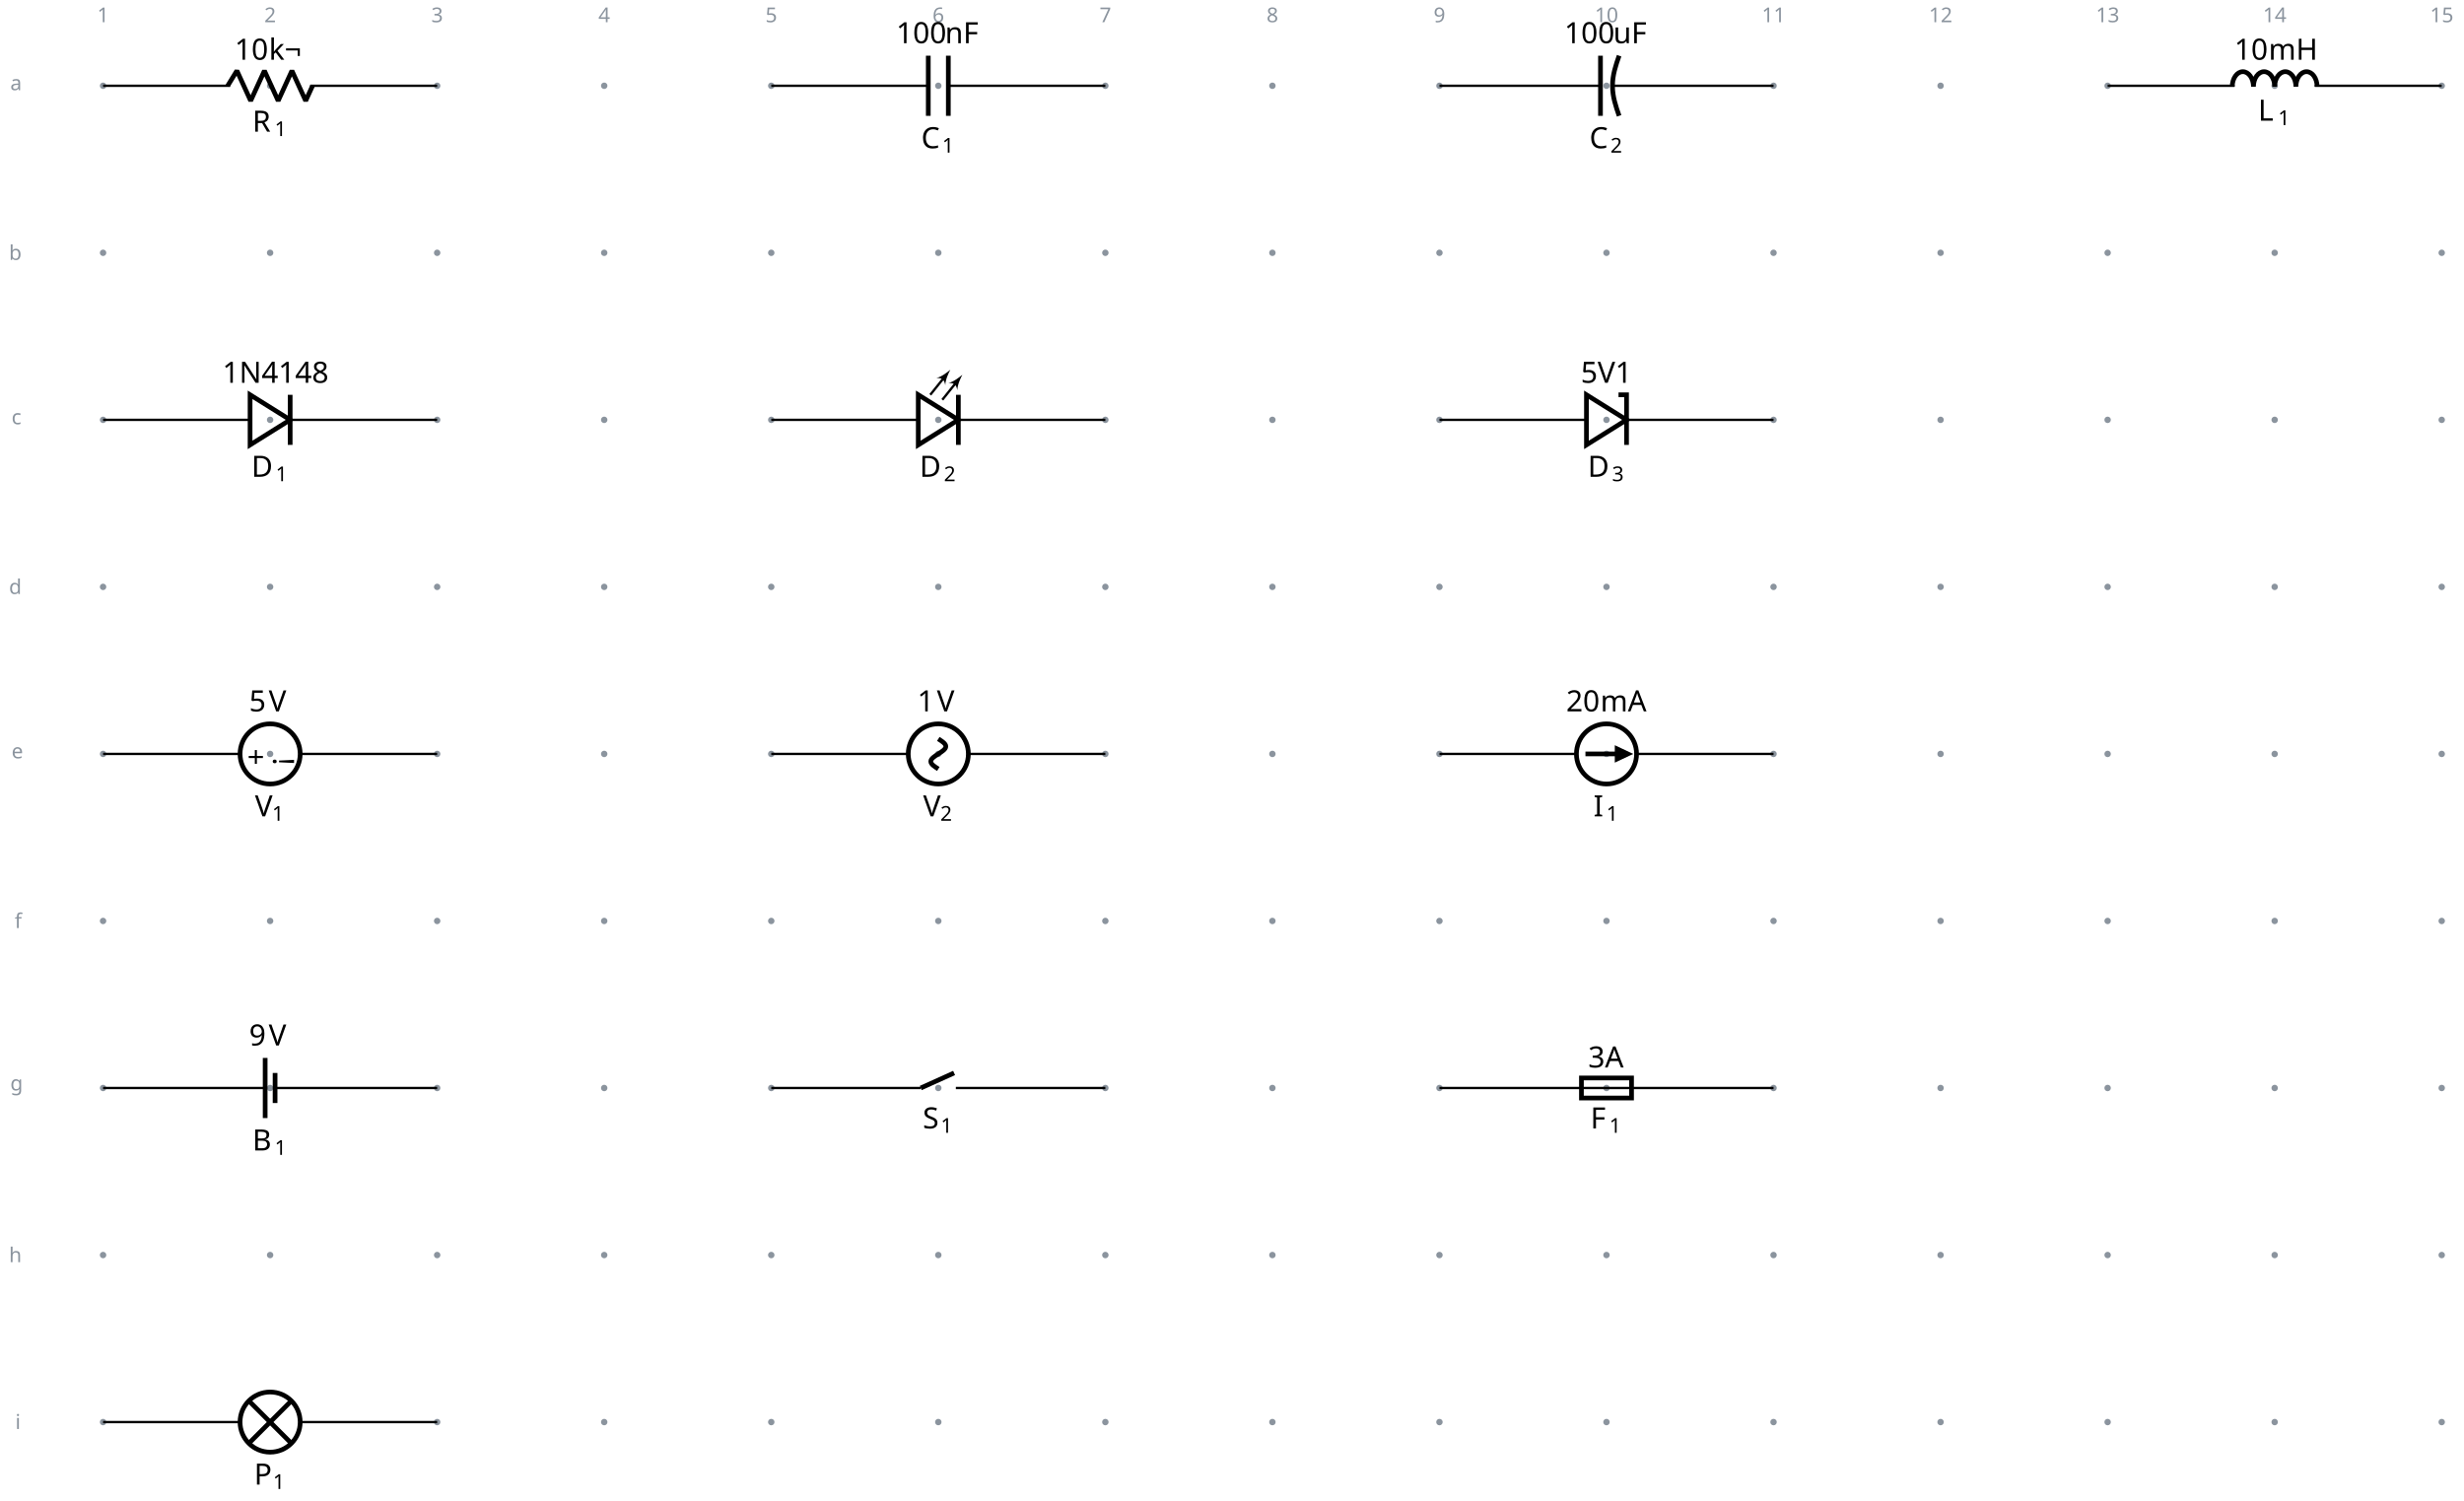
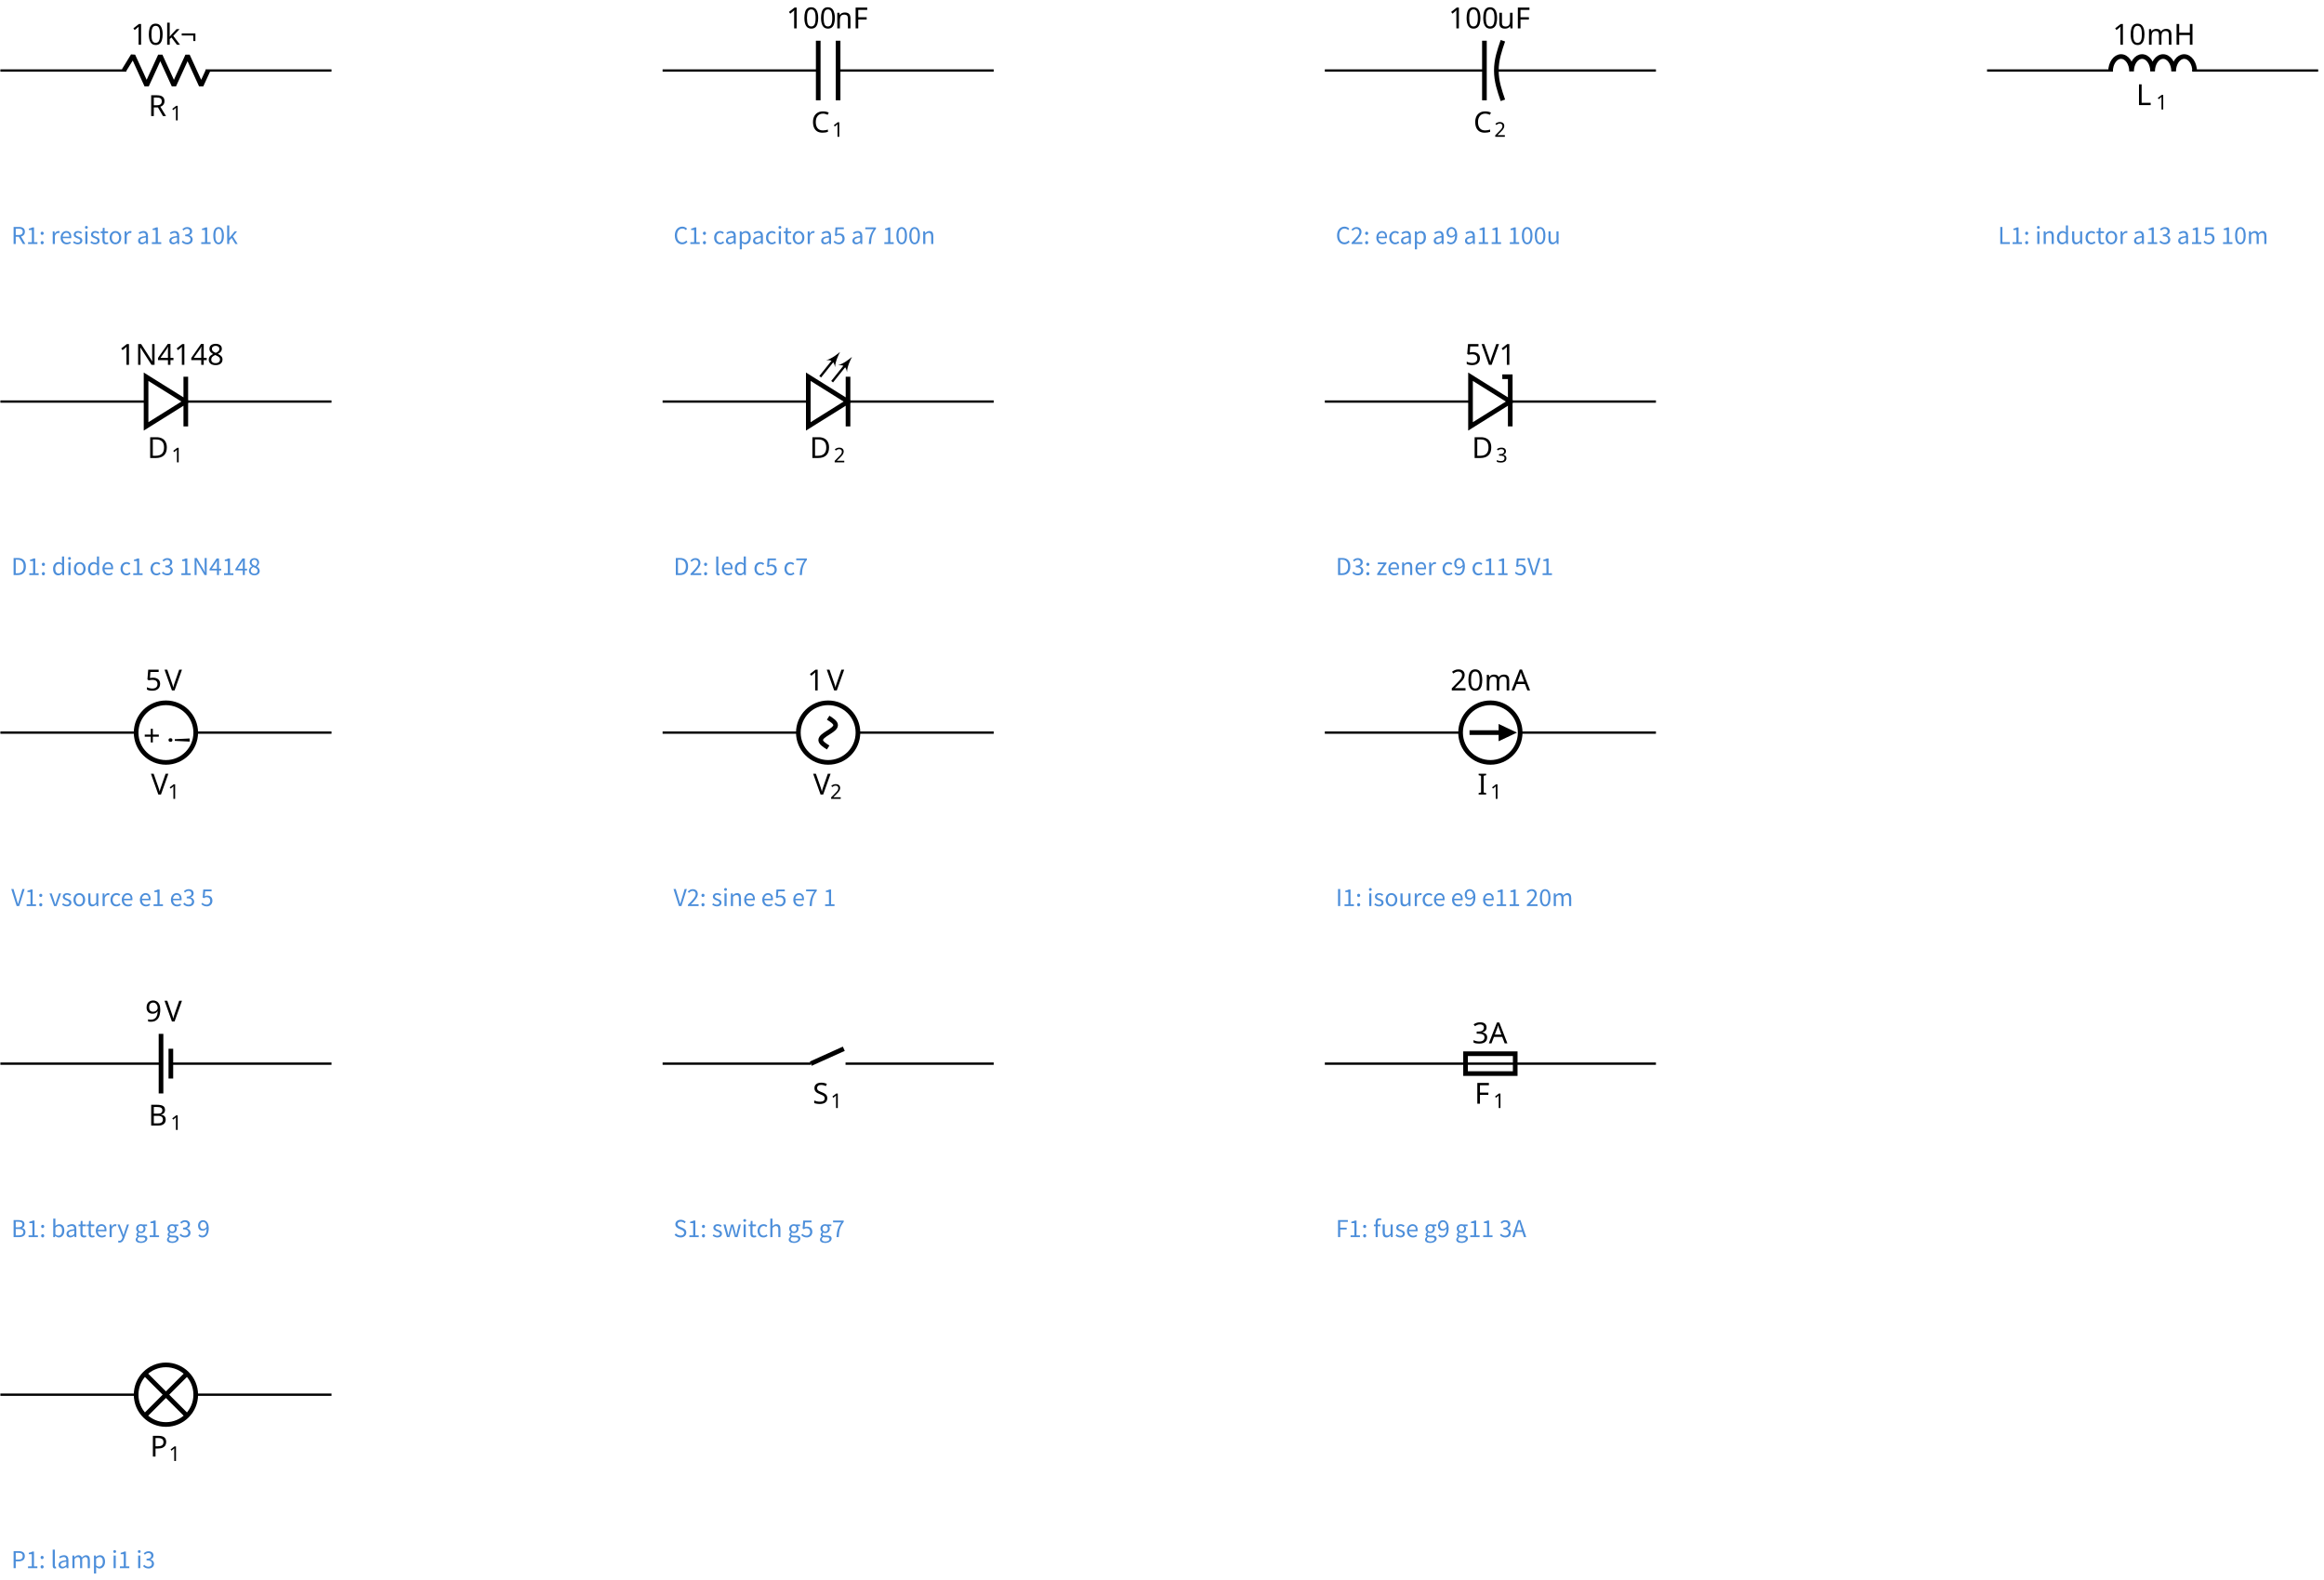
- <svg xmlns="http://www.w3.org/2000/svg" fill="currentColor" width="1119.172" height="681.639" viewBox="-72 -72 839.379 511.229">
+ <svg xmlns="http://www.w3.org/2000/svg" fill="currentColor" width="1065.083" height="724.121" viewBox="-72 -72 798.813 543.091">
  <g stroke="currentColor" stroke-miterlimit="10" stroke-width=".8">
-     <path fill="#8b949e" stroke="none" d="M-35.787-42.781a1.1 1.1 0 1 0-2.2 0 1.1 1.1 0 0 0 2.2 0M-35.787 14.124a1.1 1.1 0 1 0-2.2 0 1.1 1.1 0 0 0 2.2 0M-35.787 71.03a1.1 1.1 0 1 0-2.2 0 1.1 1.1 0 0 0 2.2 0M-35.787 127.935a1.1 1.1 0 1 0-2.2 0 1.1 1.1 0 0 0 2.2 0M-35.787 184.84a1.1 1.1 0 1 0-2.2 0 1.1 1.1 0 0 0 2.2 0M-35.787 241.746a1.1 1.1 0 1 0-2.2 0 1.1 1.1 0 0 0 2.2 0M-35.787 298.652a1.1 1.1 0 1 0-2.2 0 1.1 1.1 0 0 0 2.2 0M-35.787 355.557a1.1 1.1 0 1 0-2.2 0 1.1 1.1 0 0 0 2.2 0M-35.787 412.463a1.1 1.1 0 1 0-2.2 0 1.1 1.1 0 0 0 2.2 0M21.118-42.781a1.1 1.1 0 1 0-2.2 0 1.1 1.1 0 0 0 2.2 0M21.118 14.124a1.1 1.1 0 1 0-2.2 0 1.1 1.1 0 0 0 2.2 0M21.118 71.03a1.1 1.1 0 1 0-2.2 0 1.1 1.1 0 0 0 2.2 0M21.118 127.935a1.1 1.1 0 1 0-2.2 0 1.1 1.1 0 0 0 2.2 0M21.118 184.84a1.1 1.1 0 1 0-2.2 0 1.1 1.1 0 0 0 2.2 0M21.118 241.746a1.1 1.1 0 1 0-2.2 0 1.1 1.1 0 0 0 2.2 0M21.118 298.652a1.1 1.1 0 1 0-2.2 0 1.1 1.1 0 0 0 2.2 0M21.118 355.557a1.1 1.1 0 1 0-2.2 0 1.1 1.1 0 0 0 2.2 0M21.118 412.463a1.1 1.1 0 1 0-2.2 0 1.1 1.1 0 0 0 2.2 0M78.024-42.781a1.1 1.1 0 1 0-2.2 0 1.1 1.1 0 0 0 2.2 0M78.024 14.124a1.1 1.1 0 1 0-2.2 0 1.1 1.1 0 0 0 2.2 0M78.024 71.03a1.1 1.1 0 1 0-2.2 0 1.1 1.1 0 0 0 2.2 0M78.024 127.935a1.1 1.1 0 1 0-2.2 0 1.1 1.1 0 0 0 2.2 0M78.024 184.84a1.1 1.1 0 1 0-2.2 0 1.1 1.1 0 0 0 2.2 0M78.024 241.746a1.1 1.1 0 1 0-2.2 0 1.1 1.1 0 0 0 2.2 0M78.024 298.652a1.1 1.1 0 1 0-2.2 0 1.1 1.1 0 0 0 2.2 0M78.024 355.557a1.1 1.1 0 1 0-2.2 0 1.1 1.1 0 0 0 2.2 0M78.024 412.463a1.1 1.1 0 1 0-2.2 0 1.1 1.1 0 0 0 2.2 0M134.93-42.781a1.1 1.1 0 1 0-2.2 0 1.1 1.1 0 0 0 2.2 0M134.93 14.124a1.1 1.1 0 1 0-2.2 0 1.1 1.1 0 0 0 2.2 0M134.93 71.03a1.1 1.1 0 1 0-2.2 0 1.1 1.1 0 0 0 2.2 0M134.93 127.935a1.1 1.1 0 1 0-2.2 0 1.1 1.1 0 0 0 2.2 0M134.93 184.84a1.1 1.1 0 1 0-2.2 0 1.1 1.1 0 0 0 2.2 0M134.93 241.746a1.1 1.1 0 1 0-2.2 0 1.1 1.1 0 0 0 2.2 0M134.93 298.652a1.1 1.1 0 1 0-2.2 0 1.1 1.1 0 0 0 2.2 0M134.93 355.557a1.1 1.1 0 1 0-2.2 0 1.1 1.1 0 0 0 2.2 0M134.93 412.463a1.1 1.1 0 1 0-2.2 0 1.1 1.1 0 0 0 2.2 0M191.835-42.781a1.1 1.1 0 1 0-2.2 0 1.1 1.1 0 0 0 2.2 0M191.835 14.124a1.1 1.1 0 1 0-2.2 0 1.1 1.1 0 0 0 2.2 0M191.835 71.03a1.1 1.1 0 1 0-2.2 0 1.1 1.1 0 0 0 2.2 0M191.835 127.935a1.1 1.1 0 1 0-2.2 0 1.1 1.1 0 0 0 2.2 0M191.835 184.84a1.1 1.1 0 1 0-2.2 0 1.1 1.1 0 0 0 2.2 0M191.835 241.746a1.1 1.1 0 1 0-2.2 0 1.1 1.1 0 0 0 2.2 0M191.835 298.652a1.1 1.1 0 1 0-2.2 0 1.1 1.1 0 0 0 2.2 0M191.835 355.557a1.1 1.1 0 1 0-2.2 0 1.1 1.1 0 0 0 2.2 0M191.835 412.463a1.1 1.1 0 1 0-2.2 0 1.1 1.1 0 0 0 2.2 0M248.74-42.781a1.1 1.1 0 1 0-2.2 0 1.1 1.1 0 0 0 2.2 0M248.74 14.124a1.1 1.1 0 1 0-2.2 0 1.1 1.1 0 0 0 2.2 0M248.74 71.03a1.1 1.1 0 1 0-2.2 0 1.1 1.1 0 0 0 2.2 0M248.74 127.935a1.1 1.1 0 1 0-2.2 0 1.1 1.1 0 0 0 2.2 0M248.74 184.84a1.1 1.1 0 1 0-2.2 0 1.1 1.1 0 0 0 2.2 0M248.74 241.746a1.1 1.1 0 1 0-2.2 0 1.1 1.1 0 0 0 2.2 0M248.74 298.652a1.1 1.1 0 1 0-2.2 0 1.1 1.1 0 0 0 2.2 0M248.74 355.557a1.1 1.1 0 1 0-2.2 0 1.1 1.1 0 0 0 2.2 0M248.74 412.463a1.1 1.1 0 1 0-2.2 0 1.1 1.1 0 0 0 2.2 0M305.646-42.781a1.1 1.1 0 1 0-2.2 0 1.1 1.1 0 0 0 2.2 0M305.646 14.124a1.1 1.1 0 1 0-2.2 0 1.1 1.1 0 0 0 2.2 0M305.646 71.03a1.1 1.1 0 1 0-2.2 0 1.1 1.1 0 0 0 2.2 0M305.646 127.935a1.1 1.1 0 1 0-2.2 0 1.1 1.1 0 0 0 2.2 0M305.646 184.84a1.1 1.1 0 1 0-2.2 0 1.1 1.1 0 0 0 2.2 0M305.646 241.746a1.1 1.1 0 1 0-2.2 0 1.1 1.1 0 0 0 2.2 0M305.646 298.652a1.1 1.1 0 1 0-2.2 0 1.1 1.1 0 0 0 2.2 0M305.646 355.557a1.1 1.1 0 1 0-2.2 0 1.1 1.1 0 0 0 2.2 0M305.646 412.463a1.1 1.1 0 1 0-2.2 0 1.1 1.1 0 0 0 2.2 0M362.551-42.781a1.1 1.1 0 1 0-2.2 0 1.1 1.1 0 0 0 2.2 0M362.551 14.124a1.1 1.1 0 1 0-2.2 0 1.1 1.1 0 0 0 2.2 0M362.551 71.03a1.1 1.1 0 1 0-2.2 0 1.1 1.1 0 0 0 2.2 0M362.551 127.935a1.1 1.1 0 1 0-2.2 0 1.1 1.1 0 0 0 2.2 0M362.551 184.84a1.1 1.1 0 1 0-2.2 0 1.1 1.1 0 0 0 2.2 0M362.551 241.746a1.1 1.1 0 1 0-2.2 0 1.1 1.1 0 0 0 2.2 0M362.551 298.652a1.1 1.1 0 1 0-2.2 0 1.1 1.1 0 0 0 2.2 0M362.551 355.557a1.1 1.1 0 1 0-2.2 0 1.1 1.1 0 0 0 2.2 0M362.551 412.463a1.1 1.1 0 1 0-2.2 0 1.1 1.1 0 0 0 2.2 0M419.457-42.781a1.1 1.1 0 1 0-2.2 0 1.1 1.1 0 0 0 2.2 0M419.457 14.124a1.1 1.1 0 1 0-2.2 0 1.1 1.1 0 0 0 2.2 0M419.457 71.03a1.1 1.1 0 1 0-2.2 0 1.1 1.1 0 0 0 2.2 0M419.457 127.935a1.1 1.1 0 1 0-2.2 0 1.1 1.1 0 0 0 2.2 0M419.457 184.84a1.1 1.1 0 1 0-2.2 0 1.1 1.1 0 0 0 2.2 0M419.457 241.746a1.1 1.1 0 1 0-2.2 0 1.1 1.1 0 0 0 2.2 0M419.457 298.652a1.1 1.1 0 1 0-2.2 0 1.1 1.1 0 0 0 2.2 0M419.457 355.557a1.1 1.1 0 1 0-2.2 0 1.1 1.1 0 0 0 2.2 0M419.457 412.463a1.1 1.1 0 1 0-2.2 0 1.1 1.1 0 0 0 2.2 0M476.362-42.781a1.1 1.1 0 1 0-2.2 0 1.1 1.1 0 0 0 2.2 0M476.362 14.124a1.1 1.1 0 1 0-2.2 0 1.1 1.1 0 0 0 2.2 0M476.362 71.03a1.1 1.1 0 1 0-2.2 0 1.1 1.1 0 0 0 2.2 0M476.362 127.935a1.1 1.1 0 1 0-2.2 0 1.1 1.1 0 0 0 2.2 0M476.362 184.84a1.1 1.1 0 1 0-2.2 0 1.1 1.1 0 0 0 2.2 0M476.362 241.746a1.1 1.1 0 1 0-2.2 0 1.1 1.1 0 0 0 2.2 0M476.362 298.652a1.1 1.1 0 1 0-2.2 0 1.1 1.1 0 0 0 2.2 0M476.362 355.557a1.1 1.1 0 1 0-2.2 0 1.1 1.1 0 0 0 2.2 0M476.362 412.463a1.1 1.1 0 1 0-2.2 0 1.1 1.1 0 0 0 2.2 0M533.268-42.781a1.1 1.1 0 1 0-2.2 0 1.1 1.1 0 0 0 2.2 0M533.268 14.124a1.1 1.1 0 1 0-2.2 0 1.1 1.1 0 0 0 2.2 0M533.268 71.03a1.1 1.1 0 1 0-2.2 0 1.1 1.1 0 0 0 2.2 0M533.268 127.935a1.1 1.1 0 1 0-2.2 0 1.1 1.1 0 0 0 2.2 0M533.268 184.84a1.1 1.1 0 1 0-2.2 0 1.1 1.1 0 0 0 2.2 0M533.268 241.746a1.1 1.1 0 1 0-2.2 0 1.1 1.1 0 0 0 2.2 0M533.268 298.652a1.1 1.1 0 1 0-2.2 0 1.1 1.1 0 0 0 2.2 0M533.268 355.557a1.1 1.1 0 1 0-2.2 0 1.1 1.1 0 0 0 2.2 0M533.268 412.463a1.1 1.1 0 1 0-2.2 0 1.1 1.1 0 0 0 2.2 0M590.173-42.781a1.1 1.1 0 1 0-2.2 0 1.1 1.1 0 0 0 2.2 0M590.173 14.124a1.1 1.1 0 1 0-2.2 0 1.1 1.1 0 0 0 2.2 0M590.173 71.03a1.1 1.1 0 1 0-2.2 0 1.1 1.1 0 0 0 2.2 0M590.173 127.935a1.1 1.1 0 1 0-2.2 0 1.1 1.1 0 0 0 2.2 0M590.173 184.84a1.1 1.1 0 1 0-2.2 0 1.1 1.1 0 0 0 2.2 0M590.173 241.746a1.1 1.1 0 1 0-2.2 0 1.1 1.1 0 0 0 2.2 0M590.173 298.652a1.1 1.1 0 1 0-2.2 0 1.1 1.1 0 0 0 2.2 0M590.173 355.557a1.1 1.1 0 1 0-2.2 0 1.1 1.1 0 0 0 2.2 0M590.173 412.463a1.1 1.1 0 1 0-2.2 0 1.1 1.1 0 0 0 2.2 0M647.079-42.781a1.1 1.1 0 1 0-2.2 0 1.1 1.1 0 0 0 2.2 0M647.079 14.124a1.1 1.1 0 1 0-2.2 0 1.1 1.1 0 0 0 2.2 0M647.079 71.03a1.1 1.1 0 1 0-2.2 0 1.1 1.1 0 0 0 2.2 0M647.079 127.935a1.1 1.1 0 1 0-2.2 0 1.1 1.1 0 0 0 2.2 0M647.079 184.84a1.1 1.1 0 1 0-2.2 0 1.1 1.1 0 0 0 2.2 0M647.079 241.746a1.1 1.1 0 1 0-2.2 0 1.1 1.1 0 0 0 2.2 0M647.079 298.652a1.1 1.1 0 1 0-2.2 0 1.1 1.1 0 0 0 2.2 0M647.079 355.557a1.1 1.1 0 1 0-2.2 0 1.1 1.1 0 0 0 2.2 0M647.079 412.463a1.1 1.1 0 1 0-2.2 0 1.1 1.1 0 0 0 2.2 0M703.984-42.781a1.1 1.1 0 1 0-2.2 0 1.1 1.1 0 0 0 2.2 0M703.984 14.124a1.1 1.1 0 1 0-2.2 0 1.1 1.1 0 0 0 2.2 0M703.984 71.03a1.1 1.1 0 1 0-2.2 0 1.1 1.1 0 0 0 2.2 0M703.984 127.935a1.1 1.1 0 1 0-2.2 0 1.1 1.1 0 0 0 2.2 0M703.984 184.84a1.1 1.1 0 1 0-2.2 0 1.1 1.1 0 0 0 2.2 0M703.984 241.746a1.1 1.1 0 1 0-2.2 0 1.1 1.1 0 0 0 2.2 0M703.984 298.652a1.1 1.1 0 1 0-2.2 0 1.1 1.1 0 0 0 2.2 0M703.984 355.557a1.1 1.1 0 1 0-2.2 0 1.1 1.1 0 0 0 2.2 0M703.984 412.463a1.1 1.1 0 1 0-2.2 0 1.1 1.1 0 0 0 2.2 0M760.89-42.781a1.1 1.1 0 1 0-2.2 0 1.1 1.1 0 0 0 2.2 0M760.89 14.124a1.1 1.1 0 1 0-2.2 0 1.1 1.1 0 0 0 2.2 0M760.89 71.03a1.1 1.1 0 1 0-2.2 0 1.1 1.1 0 0 0 2.2 0M760.89 127.935a1.1 1.1 0 1 0-2.2 0 1.1 1.1 0 0 0 2.2 0M760.89 184.84a1.1 1.1 0 1 0-2.2 0 1.1 1.1 0 0 0 2.2 0M760.89 241.746a1.1 1.1 0 1 0-2.2 0 1.1 1.1 0 0 0 2.2 0M760.89 298.652a1.1 1.1 0 1 0-2.2 0 1.1 1.1 0 0 0 2.2 0M760.89 355.557a1.1 1.1 0 1 0-2.2 0 1.1 1.1 0 0 0 2.2 0M760.89 412.463a1.1 1.1 0 1 0-2.2 0 1.1 1.1 0 0 0 2.2 0m-1.1 0" />
-     <g fill="#8b949e" stroke="#8b949e">
-       <text x="-36.887" y="-42.781" fill="#8b949e" stroke="none" font-family="cmr7" font-size="7" transform="translate(-1.993 -21.645)">1</text>
-     </g>
-     <g fill="#8b949e" stroke="#8b949e">
-       <text x="-36.887" y="-42.781" fill="#8b949e" stroke="none" font-family="cmr7" font-size="7" transform="translate(54.912 -21.645)">2</text>
-     </g>
-     <g fill="#8b949e" stroke="#8b949e">
-       <text x="-36.887" y="-42.781" fill="#8b949e" stroke="none" font-family="cmr7" font-size="7" transform="translate(111.818 -21.645)">3</text>
-     </g>
-     <g fill="#8b949e" stroke="#8b949e">
-       <text x="-36.887" y="-42.781" fill="#8b949e" stroke="none" font-family="cmr7" font-size="7" transform="translate(168.723 -21.645)">4</text>
-     </g>
-     <g fill="#8b949e" stroke="#8b949e">
-       <text x="-36.887" y="-42.781" fill="#8b949e" stroke="none" font-family="cmr7" font-size="7" transform="translate(225.629 -21.645)">5</text>
-     </g>
-     <g fill="#8b949e" stroke="#8b949e">
-       <text x="-36.887" y="-42.781" fill="#8b949e" stroke="none" font-family="cmr7" font-size="7" transform="translate(282.534 -21.645)">6</text>
-     </g>
-     <g fill="#8b949e" stroke="#8b949e">
-       <text x="-36.887" y="-42.781" fill="#8b949e" stroke="none" font-family="cmr7" font-size="7" transform="translate(339.44 -21.645)">7</text>
-     </g>
-     <g fill="#8b949e" stroke="#8b949e">
-       <text x="-36.887" y="-42.781" fill="#8b949e" stroke="none" font-family="cmr7" font-size="7" transform="translate(396.345 -21.645)">8</text>
-     </g>
-     <g fill="#8b949e" stroke="#8b949e">
-       <text x="-36.887" y="-42.781" fill="#8b949e" stroke="none" font-family="cmr7" font-size="7" transform="translate(453.25 -21.645)">9</text>
-     </g>
-     <g fill="#8b949e" stroke="#8b949e">
-       <text x="-36.887" y="-42.781" fill="#8b949e" stroke="none" font-family="cmr7" font-size="7" transform="translate(508.163 -21.645)">10</text>
-     </g>
-     <g fill="#8b949e" stroke="#8b949e">
-       <text x="-36.887" y="-42.781" fill="#8b949e" stroke="none" font-family="cmr7" font-size="7" transform="translate(565.069 -21.645)">11</text>
-     </g>
-     <g fill="#8b949e" stroke="#8b949e">
-       <text x="-36.887" y="-42.781" fill="#8b949e" stroke="none" font-family="cmr7" font-size="7" transform="translate(621.974 -21.645)">12</text>
-     </g>
-     <g fill="#8b949e" stroke="#8b949e">
-       <text x="-36.887" y="-42.781" fill="#8b949e" stroke="none" font-family="cmr7" font-size="7" transform="translate(678.88 -21.645)">13</text>
-     </g>
-     <g fill="#8b949e" stroke="#8b949e">
-       <text x="-36.887" y="-42.781" fill="#8b949e" stroke="none" font-family="cmr7" font-size="7" transform="translate(735.785 -21.645)">14</text>
-     </g>
-     <g fill="#8b949e" stroke="#8b949e">
-       <text x="-36.887" y="-42.781" fill="#8b949e" stroke="none" font-family="cmr7" font-size="7" transform="translate(792.69 -21.645)">15</text>
-     </g>
-     <g fill="#8b949e" stroke="#8b949e">
-       <text x="-36.887" y="-42.781" fill="#8b949e" stroke="none" font-family="cmr7" font-size="7" transform="translate(-31.62 1.507)">a</text>
-     </g>
-     <g fill="#8b949e" stroke="#8b949e">
-       <text x="-36.887" y="-42.781" fill="#8b949e" stroke="none" font-family="cmr7" font-size="7" transform="translate(-32.05 59.336)">b</text>
-     </g>
-     <g fill="#8b949e" stroke="#8b949e">
-       <text x="-36.887" y="-42.781" fill="#8b949e" stroke="none" font-family="cmr7" font-size="7" transform="translate(-31.189 115.318)">c</text>
-     </g>
-     <g fill="#8b949e" stroke="#8b949e">
-       <text x="-36.887" y="-42.781" fill="#8b949e" stroke="none" font-family="cmr7" font-size="7" transform="translate(-32.05 173.147)">d</text>
-     </g>
-     <g fill="#8b949e" stroke="#8b949e">
-       <text x="-36.887" y="-42.781" fill="#8b949e" stroke="none" font-family="cmr7" font-size="7" transform="translate(-31.189 229.129)">e</text>
-     </g>
-     <g fill="#8b949e" stroke="#8b949e">
-       <text x="-36.887" y="-42.781" fill="#8b949e" stroke="none" font-family="cmr7" font-size="7" transform="translate(-30.112 286.958)">f</text>
-     </g>
-     <g fill="#8b949e" stroke="#8b949e">
-       <text x="-36.887" y="-42.781" fill="#8b949e" stroke="none" font-family="cmr7" font-size="7" transform="translate(-31.62 342.26)">g</text>
-     </g>
-     <g fill="#8b949e" stroke="#8b949e">
-       <text x="-36.887" y="-42.781" fill="#8b949e" stroke="none" font-family="cmr7" font-size="7" transform="translate(-32.05 400.769)">h</text>
-     </g>
-     <g fill="#8b949e" stroke="#8b949e">
-       <text x="-36.887" y="-42.781" fill="#8b949e" stroke="none" font-family="cmr7" font-size="7" transform="translate(-29.897 457.598)">i</text>
-     </g>
-     <path fill="none" d="M-36.887-42.781h.4m-.4 0H6.36m27.315 0h43.248m-.4 0h.4" />
+     <path fill="none" d="M-71.87-47.759h.4m-.4 0h43.248m27.315 0H41.94m-.4 0h.4" />
    <g stroke-linejoin="bevel" stroke-width="1.6">
-       <path fill="none" d="m5.561-42.781 3.143-5.122L13.39-37.66l4.685-10.243 4.686 10.243 4.686-10.243 4.686 10.243 2.343-5.121" />
-     </g>
-     <g stroke="none">
-       <text x="-36.887" y="-42.781" font-family="cmmi10" font-size="10" transform="translate(50.866 15.648)">R</text>
-       <text x="-29.294" y="-41.281" font-family="cmr7" font-size="7" transform="translate(50.866 15.648)">1</text>
-     </g>
-     <g stroke="none" font-family="cmr10" font-size="10">
-       <text x="-36.887" y="-42.781" transform="translate(44.822 -8.863)">10</text>
-       <text x="-25.221" y="-42.781" transform="translate(44.822 -8.863)">k¬</text>
-     </g>
-     <path fill="none" d="M190.735-42.781h.4m-.4 0h53.491m6.829 0h53.49m-.399 0h.4" />
-     <g stroke-width="1.6">
-       <path fill="none" d="M244.226-53.024v20.486m6.829-20.486v20.486" />
-     </g>
-     <g stroke="none">
-       <text x="-36.887" y="-42.781" font-family="cmmi10" font-size="10" transform="translate(278.71 21.282)">C</text>
-       <text x="-29.74" y="-41.281" font-family="cmr7" font-size="7" transform="translate(278.71 21.282)">1</text>
-     </g>
-     <g stroke="none" font-family="cmr10" font-size="10">
-       <text x="-36.887" y="-42.781" transform="translate(270.152 -14.497)">100</text>
-       <text x="-20.22" y="-42.781" transform="translate(270.152 -14.497)">nF</text>
-     </g>
-     <path fill="none" d="M418.357-42.781h.4m-.4 0h54.857m4.097 0h54.857m-.4 0h.4" />
-     <g stroke-width="1.6">
-       <path fill="none" d="M479.564-53.024c-1.154 3.339-2.253 6.535-2.253 10.243s1.1 6.903 2.253 10.243M473.214-53.024v20.486" />
-     </g>
-     <g stroke="none">
-       <text x="-36.887" y="-42.781" font-family="cmmi10" font-size="10" transform="translate(506.333 21.282)">C</text>
-       <text x="-29.74" y="-41.281" font-family="cmr7" font-size="7" transform="translate(506.333 21.282)">2</text>
-     </g>
-     <g stroke="none" font-family="cmr10" font-size="10">
-       <text x="-36.887" y="-42.781" transform="translate(497.774 -14.497)">100</text>
-       <text x="-20.22" y="-42.781" transform="translate(497.774 -14.497)">uF</text>
-     </g>
-     <path fill="none" d="M645.979-42.781h.4m-.4 0h43.248m27.314 0h43.249m-.4 0h.4" />
+       <path fill="none" d="m-29.422-47.759 3.143-5.121 4.686 10.243 4.686-10.243 4.685 10.243 4.686-10.243 4.686 10.243 2.343-5.122" />
+     </g>
+     <g stroke="none">
+       <text x="-71.87" y="-47.759" font-family="cmmi10" font-size="10" transform="translate(50.866 15.648)">R</text>
+       <text x="-64.277" y="-46.259" font-family="cmr7" font-size="7" transform="translate(50.866 15.648)">1</text>
+     </g>
+     <g stroke="none" font-family="cmr10" font-size="10">
+       <text x="-71.87" y="-47.759" transform="translate(44.822 -8.863)">10</text>
+       <text x="-60.203" y="-47.759" transform="translate(44.822 -8.863)">k¬</text>
+     </g>
+     <path fill="none" d="M155.752-47.759h.4m-.4 0h53.491m6.829 0h53.49m-.399 0h.4" />
+     <g stroke-width="1.6">
+       <path fill="none" d="M209.243-58.002v20.486m6.829-20.486v20.486" />
+     </g>
+     <g stroke="none">
+       <text x="-71.87" y="-47.759" font-family="cmmi10" font-size="10" transform="translate(278.71 21.282)">C</text>
+       <text x="-64.723" y="-46.259" font-family="cmr7" font-size="7" transform="translate(278.71 21.282)">1</text>
+     </g>
+     <g stroke="none" font-family="cmr10" font-size="10">
+       <text x="-71.87" y="-47.759" transform="translate(270.152 -14.497)">100</text>
+       <text x="-55.203" y="-47.759" transform="translate(270.152 -14.497)">nF</text>
+     </g>
+     <path fill="none" d="M383.374-47.759h.4m-.4 0h54.857m4.097 0h54.857m-.4 0h.4" />
+     <g stroke-width="1.6">
+       <path fill="none" d="M444.581-58.002c-1.153 3.34-2.253 6.535-2.253 10.243s1.1 6.904 2.253 10.243M438.23-58.002v20.486" />
+     </g>
+     <g stroke="none">
+       <text x="-71.87" y="-47.759" font-family="cmmi10" font-size="10" transform="translate(506.333 21.282)">C</text>
+       <text x="-64.723" y="-46.259" font-family="cmr7" font-size="7" transform="translate(506.333 21.282)">2</text>
+     </g>
+     <g stroke="none" font-family="cmr10" font-size="10">
+       <text x="-71.87" y="-47.759" transform="translate(497.774 -14.497)">100</text>
+       <text x="-55.203" y="-47.759" transform="translate(497.774 -14.497)">uF</text>
+     </g>
+     <path fill="none" d="M610.996-47.759h.4m-.4 0h43.248m27.315 0h43.248m-.4 0h.4" />
    <g stroke-linejoin="bevel" stroke-width="1.6">
-       <path fill="none" d="M688.427-42.461c0-2.829 1.618-5.122 3.614-5.122s3.614 2.293 3.614 5.122c0-2.829 1.619-5.122 3.615-5.122s3.614 2.293 3.614 5.122c0-2.829 1.618-5.122 3.614-5.122 1.997 0 3.615 2.293 3.615 5.122 0-2.829 1.618-5.122 3.614-5.122s3.614 2.293 3.614 5.122" />
-     </g>
-     <g stroke="none">
-       <text x="-36.887" y="-42.781" font-family="cmmi10" font-size="10" transform="translate(734.125 11.893)">L</text>
-       <text x="-30.082" y="-41.281" font-family="cmr7" font-size="7" transform="translate(734.125 11.893)">1</text>
-     </g>
-     <g stroke="none" font-family="cmr10" font-size="10">
-       <text x="-36.887" y="-42.781" transform="translate(726.021 -8.863)">10</text>
-       <text x="-25.221" y="-42.781" transform="translate(726.021 -8.863)">mH</text>
-     </g>
-     <path fill="none" d="M-36.887 71.03h.4m-.4 0H13.19m13.657 0h50.077m-.4 0h.4" />
-     <g stroke-width="1.6">
-       <path fill="none" d="M26.847 71.03 13.19 62.494v17.071ZM26.847 79.565V62.494" />
-     </g>
-     <g stroke="none">
-       <text x="-36.887" y="-42.781" font-family="cmmi10" font-size="10" transform="translate(50.523 133.215)">D</text>
-       <text x="-28.608" y="-41.281" font-family="cmr7" font-size="7" transform="translate(50.523 133.215)">1</text>
-     </g>
-     <text x="-36.887" y="-42.781" stroke="none" font-family="cmr10" font-size="10" transform="translate(40.655 101.192)">1N4148</text>
-     <path fill="none" d="M190.735 71.03h.4m-.4 0h50.077m13.657 0h50.077m-.4 0h.4" />
-     <g stroke-width="1.6">
-       <path fill="none" d="m254.469 71.03-13.657-8.536v17.071ZM254.469 79.565V62.494" />
+       <path fill="none" d="M653.444-47.439c0-2.828 1.618-5.121 3.614-5.121s3.615 2.293 3.615 5.121c0-2.828 1.618-5.121 3.614-5.121s3.614 2.293 3.614 5.121c0-2.828 1.618-5.121 3.615-5.121 1.996 0 3.614 2.293 3.614 5.121 0-2.828 1.618-5.121 3.614-5.121s3.615 2.293 3.615 5.121" />
+     </g>
+     <g stroke="none">
+       <text x="-71.87" y="-47.759" font-family="cmmi10" font-size="10" transform="translate(734.125 11.893)">L</text>
+       <text x="-65.064" y="-46.259" font-family="cmr7" font-size="7" transform="translate(734.125 11.893)">1</text>
+     </g>
+     <g stroke="none" font-family="cmr10" font-size="10">
+       <text x="-71.87" y="-47.759" transform="translate(726.021 -8.863)">10</text>
+       <text x="-60.203" y="-47.759" transform="translate(726.021 -8.863)">mH</text>
+     </g>
+     <path fill="none" d="M-71.87 66.052h.4m-.4 0h50.077m13.657 0h50.077m-.4 0h.4" />
+     <g stroke-width="1.6">
+       <path fill="none" d="m-8.136 66.052-13.657-8.536v17.072ZM-8.136 74.588V57.516" />
+     </g>
+     <g stroke="none">
+       <text x="-71.87" y="-47.759" font-family="cmmi10" font-size="10" transform="translate(50.523 133.215)">D</text>
+       <text x="-63.591" y="-46.259" font-family="cmr7" font-size="7" transform="translate(50.523 133.215)">1</text>
+     </g>
+     <text x="-71.87" y="-47.759" stroke="none" font-family="cmr10" font-size="10" transform="translate(40.655 101.192)">1N4148</text>
+     <path fill="none" d="M155.752 66.052h.4m-.4 0h50.077m13.657 0h50.077m-.4 0h.4" />
+     <g stroke-width="1.6">
+       <path fill="none" d="m219.486 66.052-13.657-8.536v17.072ZM219.486 74.588V57.516" />
      <g stroke-width=".8">
-         <path fill="none" d="m244.909 62.494 4.88-6.1" />
-         <path stroke="none" d="M251.737 53.958c-1.015.853-2.882 2.355-4.77 2.842 1.928-.122 2.74.528 3.045 2.436.06-1.949 1.116-4.1 1.725-5.278" />
-         <path fill="none" d="m249.006 64.201 4.88-6.1" />
-         <path stroke="none" d="M255.834 55.665c-1.015.853-2.882 2.355-4.77 2.842 1.928-.121 2.74.528 3.045 2.436.06-1.948 1.116-4.1 1.725-5.278" />
+         <path fill="none" d="m209.926 57.516 4.88-6.1" />
+         <path stroke="none" d="M216.755 48.98c-1.015.853-2.883 2.355-4.771 2.843 1.929-.122 2.74.527 3.045 2.436.061-1.95 1.117-4.101 1.726-5.279" />
+         <path fill="none" d="m214.023 59.223 4.88-6.1" />
+         <path stroke="none" d="M220.852 50.688c-1.015.852-2.883 2.355-4.771 2.842 1.929-.122 2.74.528 3.045 2.436.061-1.949 1.117-4.1 1.726-5.278" />
      </g>
    </g>
    <g stroke="none">
-       <text x="-36.887" y="-42.781" font-family="cmmi10" font-size="10" transform="translate(278.145 133.215)">D</text>
-       <text x="-28.608" y="-41.281" font-family="cmr7" font-size="7" transform="translate(278.145 133.215)">2</text>
-     </g>
-     <path fill="none" d="M418.357 71.03h.4m-.4 0h50.077m13.657 0h50.077m-.4 0h.4" />
-     <g stroke-width="1.6">
-       <path fill="none" d="m482.09 71.03-13.656-8.536v17.071Z" />
-       <path fill="none" d="M482.09 79.565V62.494h-2.73" />
-     </g>
-     <g stroke="none">
-       <text x="-36.887" y="-42.781" font-family="cmmi10" font-size="10" transform="translate(505.767 133.215)">D</text>
-       <text x="-28.608" y="-41.281" font-family="cmr7" font-size="7" transform="translate(505.767 133.215)">3</text>
-     </g>
-     <text x="-36.887" y="-42.781" stroke="none" font-family="cmr10" font-size="10" transform="translate(503.4 101.192)">5V1</text>
-     <path fill="none" d="M-36.887 184.84h.4m-.4 0H9.775m20.486 0h46.663m-.4.001h.4" />
-     <g stroke-width="1.6">
-       <path fill="none" d="M20.018 174.598c-5.657 0-10.243 4.586-10.243 10.243s4.586 10.243 10.243 10.243 10.243-4.586 10.243-10.243-4.586-10.243-10.243-10.243Zm0 10.243" />
-       <text x="-36.887" y="-42.781" stroke="none" font-family="cmsy10" font-size="10" transform="rotate(-90 110.49 41.353)">¡</text>
-       <text x="-36.887" y="-42.781" stroke="none" font-family="cmr10" font-size="10" transform="rotate(-90 106.653 45.19)">+</text>
-     </g>
-     <g stroke="none">
-       <text x="-36.887" y="-42.781" font-family="cmmi10" font-size="10" transform="translate(51.746 248.904)">V</text>
-       <text x="-31.054" y="-41.281" font-family="cmr7" font-size="7" transform="translate(51.746 248.904)">1</text>
-     </g>
-     <g stroke="none" font-family="cmr10" font-size="10">
-       <text x="-36.887" y="-42.781" transform="translate(49.753 213.125)">5</text>
-       <text x="-30.221" y="-42.781" transform="translate(49.753 213.125)">V</text>
-     </g>
-     <path fill="none" d="M190.735 184.84h.4m-.4 0h46.662m20.486 0h46.663m-.4.001h.4" />
-     <g stroke-width="1.6">
-       <path fill="none" d="M247.64 174.598c-5.657 0-10.243 4.586-10.243 10.243s4.586 10.243 10.243 10.243 10.243-4.586 10.243-10.243-4.586-10.243-10.243-10.243Zm0 10.243" />
-       <path fill="none" d="M247.64 189.962c-1.31-.835-2.56-1.634-2.56-2.56 0-.928 1.25-1.727 2.56-2.561 1.311-.835 2.561-1.634 2.561-2.561s-1.25-1.726-2.56-2.56" />
-     </g>
-     <g stroke="none">
-       <text x="-36.887" y="-42.781" font-family="cmmi10" font-size="10" transform="translate(279.368 248.904)">V</text>
-       <text x="-31.054" y="-41.281" font-family="cmr7" font-size="7" transform="translate(279.368 248.904)">2</text>
-     </g>
-     <g stroke="none" font-family="cmr10" font-size="10">
-       <text x="-36.887" y="-42.781" transform="translate(277.375 213.125)">1</text>
-       <text x="-30.221" y="-42.781" transform="translate(277.375 213.125)">V</text>
-     </g>
-     <path fill="none" d="M418.357 184.84h.4m-.4 0h46.662m20.486 0h46.663m-.4.001h.4" />
-     <g stroke-width="1.6">
-       <path fill="none" d="M475.262 174.598c-5.657 0-10.243 4.586-10.243 10.243s4.586 10.243 10.243 10.243 10.243-4.586 10.243-10.243-4.586-10.243-10.243-10.243ZM468.092 184.84h14.34" />
-       <path d="M478.89 184.84v1.708l3.628-1.707-3.628-1.707v1.707" />
-     </g>
-     <g stroke="none">
-       <text x="-36.887" y="-42.781" font-family="cmmi10" font-size="10" transform="translate(507.708 248.904)">I</text>
-       <text x="-32.491" y="-41.281" font-family="cmr7" font-size="7" transform="translate(507.708 248.904)">1</text>
-     </g>
-     <g stroke="none" font-family="cmr10" font-size="10">
-       <text x="-36.887" y="-42.781" transform="translate(498.4 213.125)">20</text>
-       <text x="-25.221" y="-42.781" transform="translate(498.4 213.125)">mA</text>
-     </g>
-     <path fill="none" d="M-36.887 298.652h.4m-.4 0h51.784m10.243 0h51.784m-.4 0h.4M21.708 298.652h3.432m-6.812 0h-3.431" />
-     <g stroke-width="1.6">
-       <path fill="none" d="M21.708 293.53v10.243m-3.38-15.364v20.486" />
-     </g>
-     <g stroke="none">
-       <text x="-36.887" y="-42.781" font-family="cmmi10" font-size="10" transform="translate(50.87 362.715)">B</text>
-       <text x="-29.302" y="-41.281" font-family="cmr7" font-size="7" transform="translate(50.87 362.715)">1</text>
-     </g>
-     <g stroke="none" font-family="cmr10" font-size="10">
-       <text x="-36.887" y="-42.781" transform="translate(49.753 326.936)">9</text>
-       <text x="-30.221" y="-42.781" transform="translate(49.753 326.936)">V</text>
-     </g>
-     <path fill="none" d="M190.735 298.652h.4m-.4 0h50.93m11.95 0h50.93m-.399 0h.4" />
-     <g stroke-width="1.6">
-       <path fill="none" d="m241.665 298.652 11.353-5.122" />
-     </g>
-     <g stroke="none">
-       <text x="-36.887" y="-42.781" font-family="cmmi10" font-size="10" transform="translate(279.218 355.203)">S</text>
-       <text x="-30.755" y="-41.281" font-family="cmr7" font-size="7" transform="translate(279.218 355.203)">1</text>
-     </g>
-     <path fill="none" d="M418.357 298.652h.4m-.4 0h48.37m17.071 0h48.37m-.4-8.881784197001252e-16h.4M466.726 298.652h17.072" />
-     <g stroke-width="1.6">
-       <path fill="none" d="M466.726 295.237h17.072v6.829h-17.072Z" />
-     </g>
-     <g stroke="none">
-       <text x="-36.887" y="-42.781" font-family="cmmi10" font-size="10" transform="translate(506.691 355.203)">F</text>
-       <text x="-30.457" y="-41.281" font-family="cmr7" font-size="7" transform="translate(506.691 355.203)">1</text>
-     </g>
-     <text x="-36.887" y="-42.781" stroke="none" font-family="cmr10" font-size="10" transform="translate(505.9 334.448)">3A</text>
-     <path fill="none" d="M-36.887 412.463h.4m-.4 0H9.775m20.486 0h46.663m-.4 0h.4" />
-     <g stroke-width="1.6">
-       <path fill="none" d="M20.018 402.22c-5.657 0-10.243 4.585-10.243 10.243 0 5.657 4.586 10.243 10.243 10.243s10.243-4.586 10.243-10.243c0-5.658-4.586-10.243-10.243-10.243ZM12.775 405.22l14.486 14.486m-14.486 0 14.486-14.486" />
-     </g>
-     <g stroke="none">
-       <text x="-36.887" y="-42.781" font-family="cmmi10" font-size="10" transform="translate(51.452 476.526)">P</text>
-       <text x="-30.467" y="-41.281" font-family="cmr7" font-size="7" transform="translate(51.452 476.526)">1</text>
+       <text x="-71.87" y="-47.759" font-family="cmmi10" font-size="10" transform="translate(278.145 133.215)">D</text>
+       <text x="-63.591" y="-46.259" font-family="cmr7" font-size="7" transform="translate(278.145 133.215)">2</text>
+     </g>
+     <path fill="none" d="M383.374 66.052h.4m-.4 0h50.077m13.657 0h50.077m-.4 0h.4" />
+     <g stroke-width="1.6">
+       <path fill="none" d="m447.108 66.052-13.657-8.536v17.072Z" />
+       <path fill="none" d="M447.108 74.588V57.516h-2.731" />
+     </g>
+     <g stroke="none">
+       <text x="-71.87" y="-47.759" font-family="cmmi10" font-size="10" transform="translate(505.767 133.215)">D</text>
+       <text x="-63.591" y="-46.259" font-family="cmr7" font-size="7" transform="translate(505.767 133.215)">3</text>
+     </g>
+     <text x="-71.87" y="-47.759" stroke="none" font-family="cmr10" font-size="10" transform="translate(503.4 101.192)">5V1</text>
+     <path fill="none" d="M-71.87 179.863h.4m-.4 0h46.662m20.487 0H41.94m-.4 0h.4" />
+     <g stroke-width="1.6">
+       <path fill="none" d="M-14.965 169.62c-5.657 0-10.243 4.586-10.243 10.243s4.586 10.243 10.243 10.243c5.658 0 10.244-4.586 10.244-10.243s-4.586-10.243-10.244-10.243Zm0 10.243" />
+       <text x="-71.87" y="-47.759" stroke="none" font-family="cmsy10" font-size="10" transform="rotate(-90 75.507 36.375)">¡</text>
+       <text x="-71.87" y="-47.759" stroke="none" font-family="cmr10" font-size="10" transform="rotate(-90 71.67 40.212)">+</text>
+     </g>
+     <g stroke="none">
+       <text x="-71.87" y="-47.759" font-family="cmmi10" font-size="10" transform="translate(51.746 248.904)">V</text>
+       <text x="-66.037" y="-46.259" font-family="cmr7" font-size="7" transform="translate(51.746 248.904)">1</text>
+     </g>
+     <g stroke="none" font-family="cmr10" font-size="10">
+       <text x="-71.87" y="-47.759" transform="translate(49.753 213.125)">5</text>
+       <text x="-65.203" y="-47.759" transform="translate(49.753 213.125)">V</text>
+     </g>
+     <path fill="none" d="M155.752 179.863h.4m-.4 0h46.662m20.486 0h46.663m-.4 0h.4" />
+     <g stroke-width="1.6">
+       <path fill="none" d="M212.657 169.62c-5.657 0-10.243 4.586-10.243 10.243s4.586 10.243 10.243 10.243c5.658 0 10.243-4.586 10.243-10.243s-4.585-10.243-10.243-10.243Zm0 10.243" />
+       <path fill="none" d="M212.657 184.985c-1.31-.835-2.56-1.634-2.56-2.561s1.25-1.726 2.56-2.56c1.312-.836 2.561-1.635 2.561-2.562s-1.25-1.726-2.56-2.56" />
+     </g>
+     <g stroke="none">
+       <text x="-71.87" y="-47.759" font-family="cmmi10" font-size="10" transform="translate(279.368 248.904)">V</text>
+       <text x="-66.037" y="-46.259" font-family="cmr7" font-size="7" transform="translate(279.368 248.904)">2</text>
+     </g>
+     <g stroke="none" font-family="cmr10" font-size="10">
+       <text x="-71.87" y="-47.759" transform="translate(277.375 213.125)">1</text>
+       <text x="-65.203" y="-47.759" transform="translate(277.375 213.125)">V</text>
+     </g>
+     <path fill="none" d="M383.374 179.863h.4m-.4 0h46.662m20.486 0h46.663m-.4 0h.4" />
+     <g stroke-width="1.6">
+       <path fill="none" d="M440.28 169.62c-5.658 0-10.244 4.586-10.244 10.243s4.586 10.243 10.243 10.243c5.658 0 10.243-4.586 10.243-10.243s-4.585-10.243-10.243-10.243ZM433.11 179.863h14.34" />
+       <path d="M443.907 179.863v1.707l3.628-1.707-3.628-1.707v1.707" />
+     </g>
+     <g stroke="none">
+       <text x="-71.87" y="-47.759" font-family="cmmi10" font-size="10" transform="translate(507.708 248.904)">I</text>
+       <text x="-67.474" y="-46.259" font-family="cmr7" font-size="7" transform="translate(507.708 248.904)">1</text>
+     </g>
+     <g stroke="none" font-family="cmr10" font-size="10">
+       <text x="-71.87" y="-47.759" transform="translate(498.4 213.125)">20</text>
+       <text x="-60.203" y="-47.759" transform="translate(498.4 213.125)">mA</text>
+     </g>
+     <path fill="none" d="M-71.87 293.674h.4m-.4 0h51.784m10.243 0h51.784m-.4 0h.4M-13.274 293.674h3.431m-6.812 0h-3.431" />
+     <g stroke-width="1.6">
+       <path fill="none" d="M-13.274 288.553v10.243m-3.38-15.365v20.486" />
+     </g>
+     <g stroke="none">
+       <text x="-71.87" y="-47.759" font-family="cmmi10" font-size="10" transform="translate(50.87 362.715)">B</text>
+       <text x="-64.285" y="-46.259" font-family="cmr7" font-size="7" transform="translate(50.87 362.715)">1</text>
+     </g>
+     <g stroke="none" font-family="cmr10" font-size="10">
+       <text x="-71.87" y="-47.759" transform="translate(49.753 326.936)">9</text>
+       <text x="-65.203" y="-47.759" transform="translate(49.753 326.936)">V</text>
+     </g>
+     <path fill="none" d="M155.752 293.674h.4m-.4 0h50.93m11.95 0h50.93m-.399 0h.4" />
+     <g stroke-width="1.6">
+       <path fill="none" d="m206.682 293.674 11.353-5.121" />
+     </g>
+     <g stroke="none">
+       <text x="-71.87" y="-47.759" font-family="cmmi10" font-size="10" transform="translate(279.218 355.203)">S</text>
+       <text x="-65.738" y="-46.259" font-family="cmr7" font-size="7" transform="translate(279.218 355.203)">1</text>
+     </g>
+     <path fill="none" d="M383.374 293.674h.4m-.4 0h48.37m17.071 0h48.37m-.4.881784197001252e-16h.4M431.744 293.674h17.071" />
+     <g stroke-width="1.6">
+       <path fill="none" d="M431.744 290.26h17.071v6.828h-17.071Z" />
+     </g>
+     <g stroke="none">
+       <text x="-71.87" y="-47.759" font-family="cmmi10" font-size="10" transform="translate(506.691 355.203)">F</text>
+       <text x="-65.439" y="-46.259" font-family="cmr7" font-size="7" transform="translate(506.691 355.203)">1</text>
+     </g>
+     <text x="-71.87" y="-47.759" stroke="none" font-family="cmr10" font-size="10" transform="translate(505.9 334.448)">3A</text>
+     <path fill="none" d="M-71.87 407.485h.4m-.4 0h46.662m20.487 0H41.94m-.4 0h.4" />
+     <g stroke-width="1.6">
+       <path fill="none" d="M-14.965 397.242c-5.657 0-10.243 4.586-10.243 10.243s4.586 10.243 10.243 10.243c5.658 0 10.244-4.586 10.244-10.243s-4.586-10.243-10.244-10.243ZM-22.207 400.242l14.485 14.486m-14.485 0 14.485-14.486" />
+     </g>
+     <g stroke="none">
+       <text x="-71.87" y="-47.759" font-family="cmmi10" font-size="10" transform="translate(51.452 476.526)">P</text>
+       <text x="-65.45" y="-46.259" font-family="cmr7" font-size="7" transform="translate(51.452 476.526)">1</text>
+     </g>
+     <g>
+       <text x="-71.87" y="-47.759" fill="#4c8eda" stroke="none" font-family="'Noto Sans CJK JP','Noto Sans JP','Hiragino Sans','Yu Gothic',sans-serif" font-size="8" transform="translate(3.733 59.639)">R1: resistor a1 a3 10k</text>
+     </g>
+     <g>
+       <text x="-71.87" y="-47.759" fill="#4c8eda" stroke="none" font-family="'Noto Sans CJK JP','Noto Sans JP','Hiragino Sans','Yu Gothic',sans-serif" font-size="8" transform="translate(231.355 59.639)">C1: capacitor a5 a7 100n</text>
+     </g>
+     <g>
+       <text x="-71.87" y="-47.759" fill="#4c8eda" stroke="none" font-family="'Noto Sans CJK JP','Noto Sans JP','Hiragino Sans','Yu Gothic',sans-serif" font-size="8" transform="translate(458.977 59.639)">C2: ecap a9 a11 100u</text>
+     </g>
+     <g>
+       <text x="-71.87" y="-47.759" fill="#4c8eda" stroke="none" font-family="'Noto Sans CJK JP','Noto Sans JP','Hiragino Sans','Yu Gothic',sans-serif" font-size="8" transform="translate(686.599 59.639)">L1: inductor a13 a15 10m</text>
+     </g>
+     <g>
+       <text x="-71.87" y="-47.759" fill="#4c8eda" stroke="none" font-family="'Noto Sans CJK JP','Noto Sans JP','Hiragino Sans','Yu Gothic',sans-serif" font-size="8" transform="translate(3.733 173.45)">D1: diode c1 c3 1N4148</text>
+     </g>
+     <g>
+       <text x="-71.87" y="-47.759" fill="#4c8eda" stroke="none" font-family="'Noto Sans CJK JP','Noto Sans JP','Hiragino Sans','Yu Gothic',sans-serif" font-size="8" transform="translate(231.355 173.45)">D2: led c5 c7</text>
+     </g>
+     <g>
+       <text x="-71.87" y="-47.759" fill="#4c8eda" stroke="none" font-family="'Noto Sans CJK JP','Noto Sans JP','Hiragino Sans','Yu Gothic',sans-serif" font-size="8" transform="translate(458.977 173.45)">D3: zener c9 c11 5V1</text>
+     </g>
+     <g>
+       <text x="-71.87" y="-47.759" fill="#4c8eda" stroke="none" font-family="'Noto Sans CJK JP','Noto Sans JP','Hiragino Sans','Yu Gothic',sans-serif" font-size="8" transform="translate(3.733 287.26)">V1: vsource e1 e3 5</text>
+     </g>
+     <g>
+       <text x="-71.87" y="-47.759" fill="#4c8eda" stroke="none" font-family="'Noto Sans CJK JP','Noto Sans JP','Hiragino Sans','Yu Gothic',sans-serif" font-size="8" transform="translate(231.355 287.26)">V2: sine e5 e7 1</text>
+     </g>
+     <g>
+       <text x="-71.87" y="-47.759" fill="#4c8eda" stroke="none" font-family="'Noto Sans CJK JP','Noto Sans JP','Hiragino Sans','Yu Gothic',sans-serif" font-size="8" transform="translate(458.977 287.26)">I1: isource e9 e11 20m</text>
+     </g>
+     <g>
+       <text x="-71.87" y="-47.759" fill="#4c8eda" stroke="none" font-family="'Noto Sans CJK JP','Noto Sans JP','Hiragino Sans','Yu Gothic',sans-serif" font-size="8" transform="translate(3.733 401.072)">B1: battery g1 g3 9</text>
+     </g>
+     <g>
+       <text x="-71.87" y="-47.759" fill="#4c8eda" stroke="none" font-family="'Noto Sans CJK JP','Noto Sans JP','Hiragino Sans','Yu Gothic',sans-serif" font-size="8" transform="translate(231.355 401.072)">S1: switch g5 g7</text>
+     </g>
+     <g>
+       <text x="-71.87" y="-47.759" fill="#4c8eda" stroke="none" font-family="'Noto Sans CJK JP','Noto Sans JP','Hiragino Sans','Yu Gothic',sans-serif" font-size="8" transform="translate(458.977 401.072)">F1: fuse g9 g11 3A</text>
+     </g>
+     <g>
+       <text x="-71.87" y="-47.759" fill="#4c8eda" stroke="none" font-family="'Noto Sans CJK JP','Noto Sans JP','Hiragino Sans','Yu Gothic',sans-serif" font-size="8" transform="translate(3.733 514.883)">P1: lamp i1 i3</text>
    </g>
  </g>
</svg>
